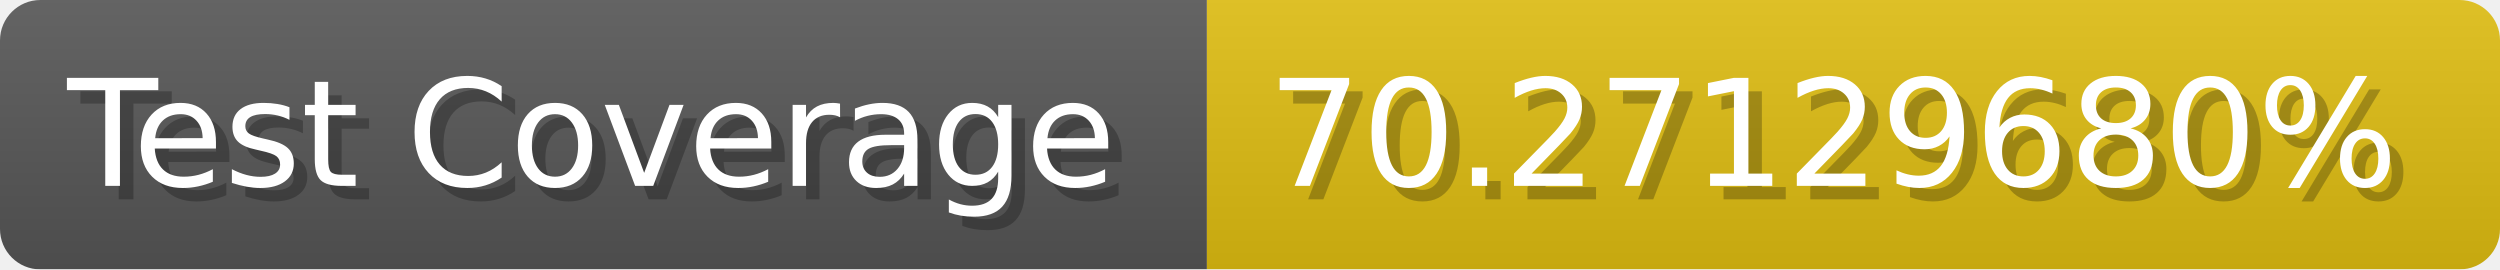
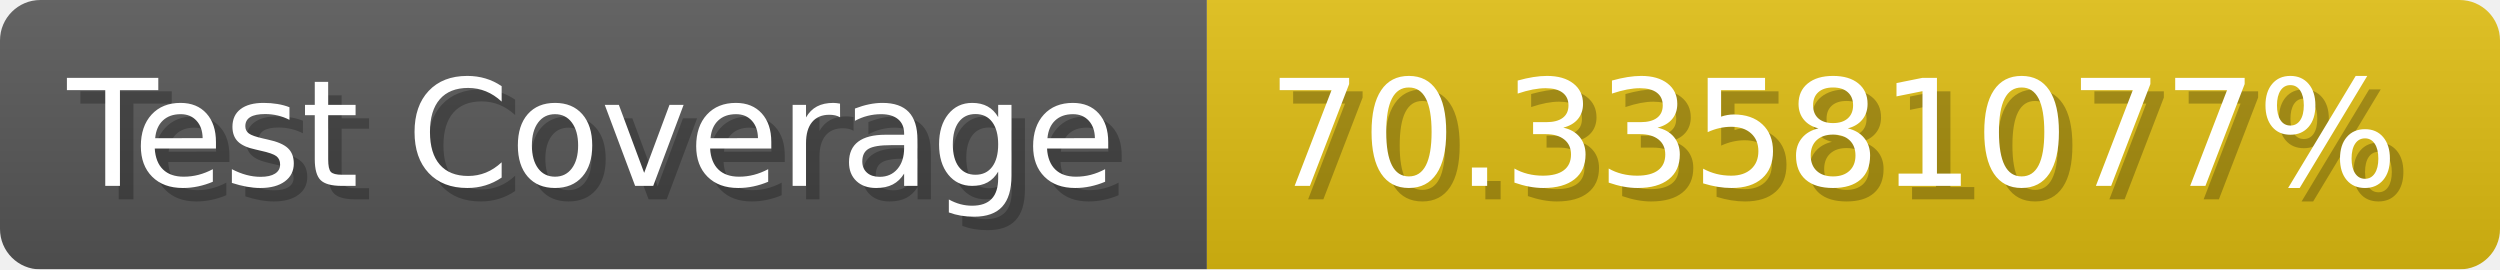
- <svg xmlns="http://www.w3.org/2000/svg" width="185.6" height="20" viewBox="0 0 1856 200" role="img" aria-label="Test Coverage: 70.27129680%">
+ <svg xmlns="http://www.w3.org/2000/svg" width="185.6" height="20" viewBox="0 0 1856 200" role="img" aria-label="Test Coverage: 70.33581077%">
  <linearGradient id="a" x2="0" y2="100%">
    <stop offset="0" stop-opacity=".1" stop-color="#EEE" />
    <stop offset="1" stop-opacity=".1" />
  </linearGradient>
  <mask id="m">
    <rect width="1856" height="200" rx="30" fill="#FFF" />
  </mask>
  <g mask="url(#m)">
    <rect width="896" height="200" fill="#555" />
    <rect width="960" height="200" fill="#DB1" x="896" />
    <rect width="1856" height="200" fill="url(#a)" />
  </g>
  <g aria-hidden="true" fill="#fff" text-anchor="start" font-family="Verdana,DejaVu Sans,sans-serif" font-size="110">
    <text x="60" y="148" textLength="796" fill="#000" opacity="0.25">Test Coverage</text>
    <text x="50" y="138" textLength="796">Test Coverage</text>
-     <text x="951" y="148" textLength="860" fill="#000" opacity="0.25">70.27129680%</text>
-     <text x="941" y="138" textLength="860">70.27129680%</text>
+     <text x="951" y="148" textLength="860" fill="#000" opacity="0.25">70.33581077%</text>
+     <text x="941" y="138" textLength="860">70.33581077%</text>
  </g>
</svg>
